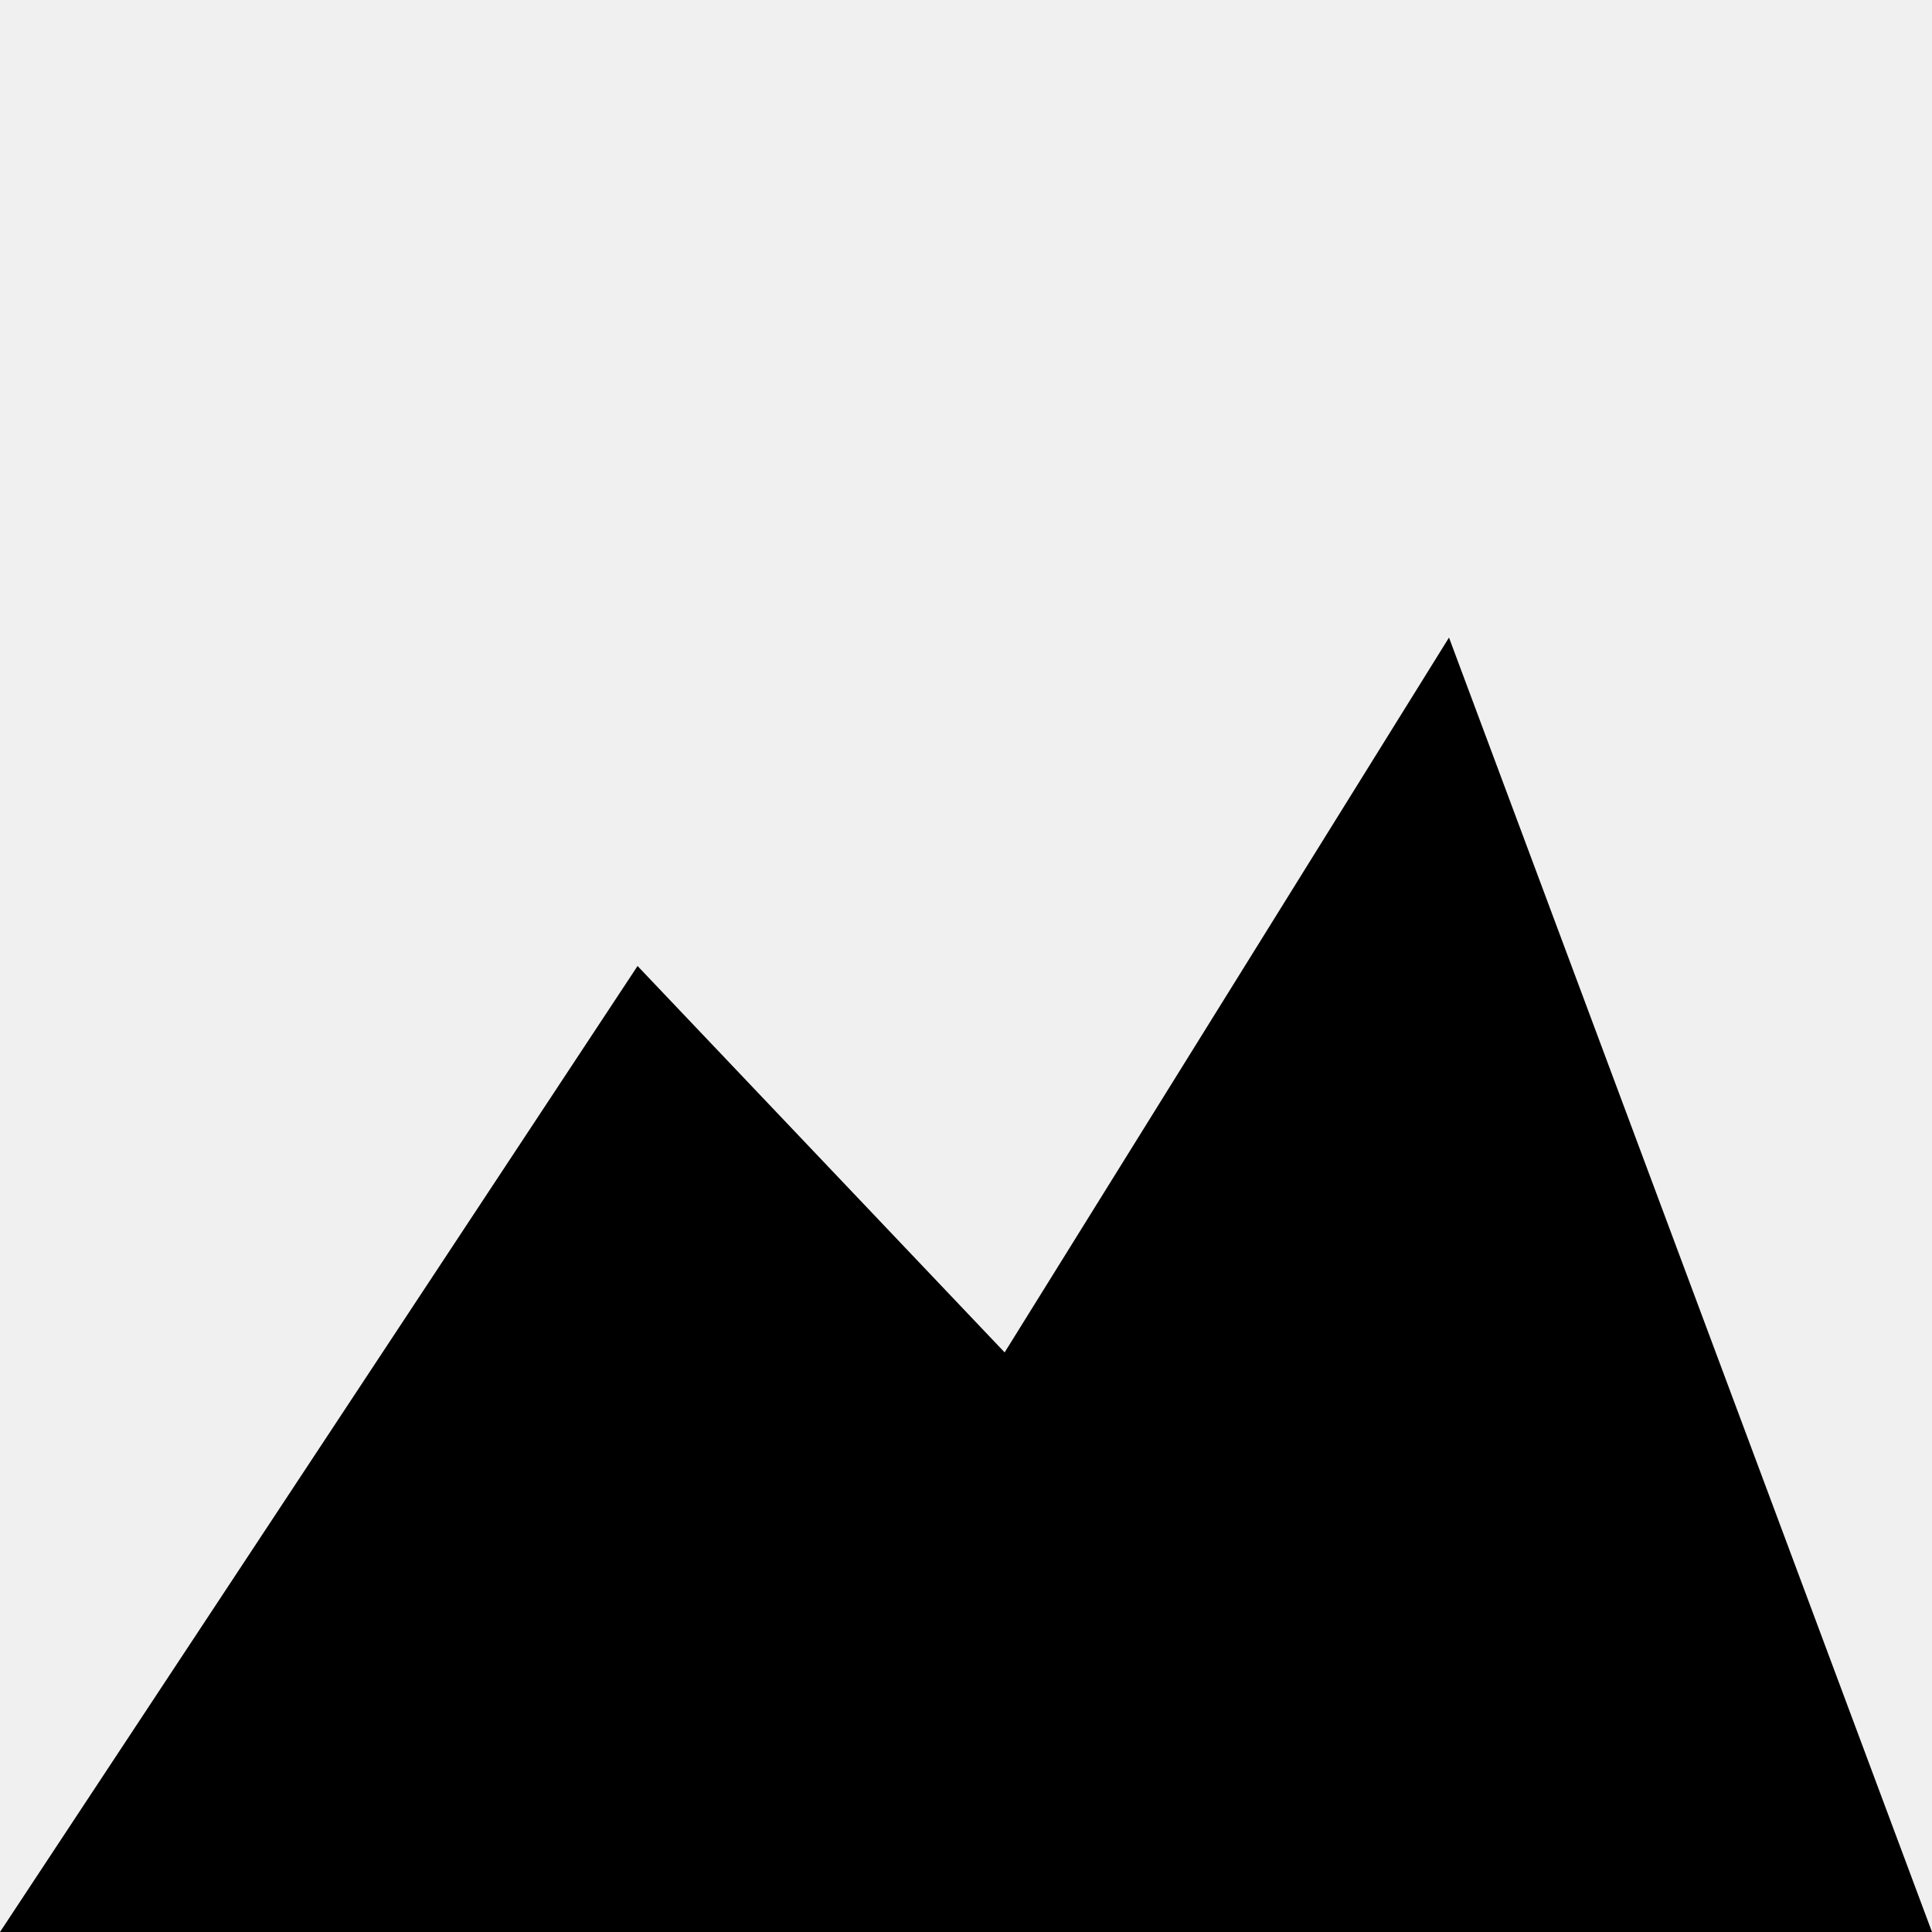
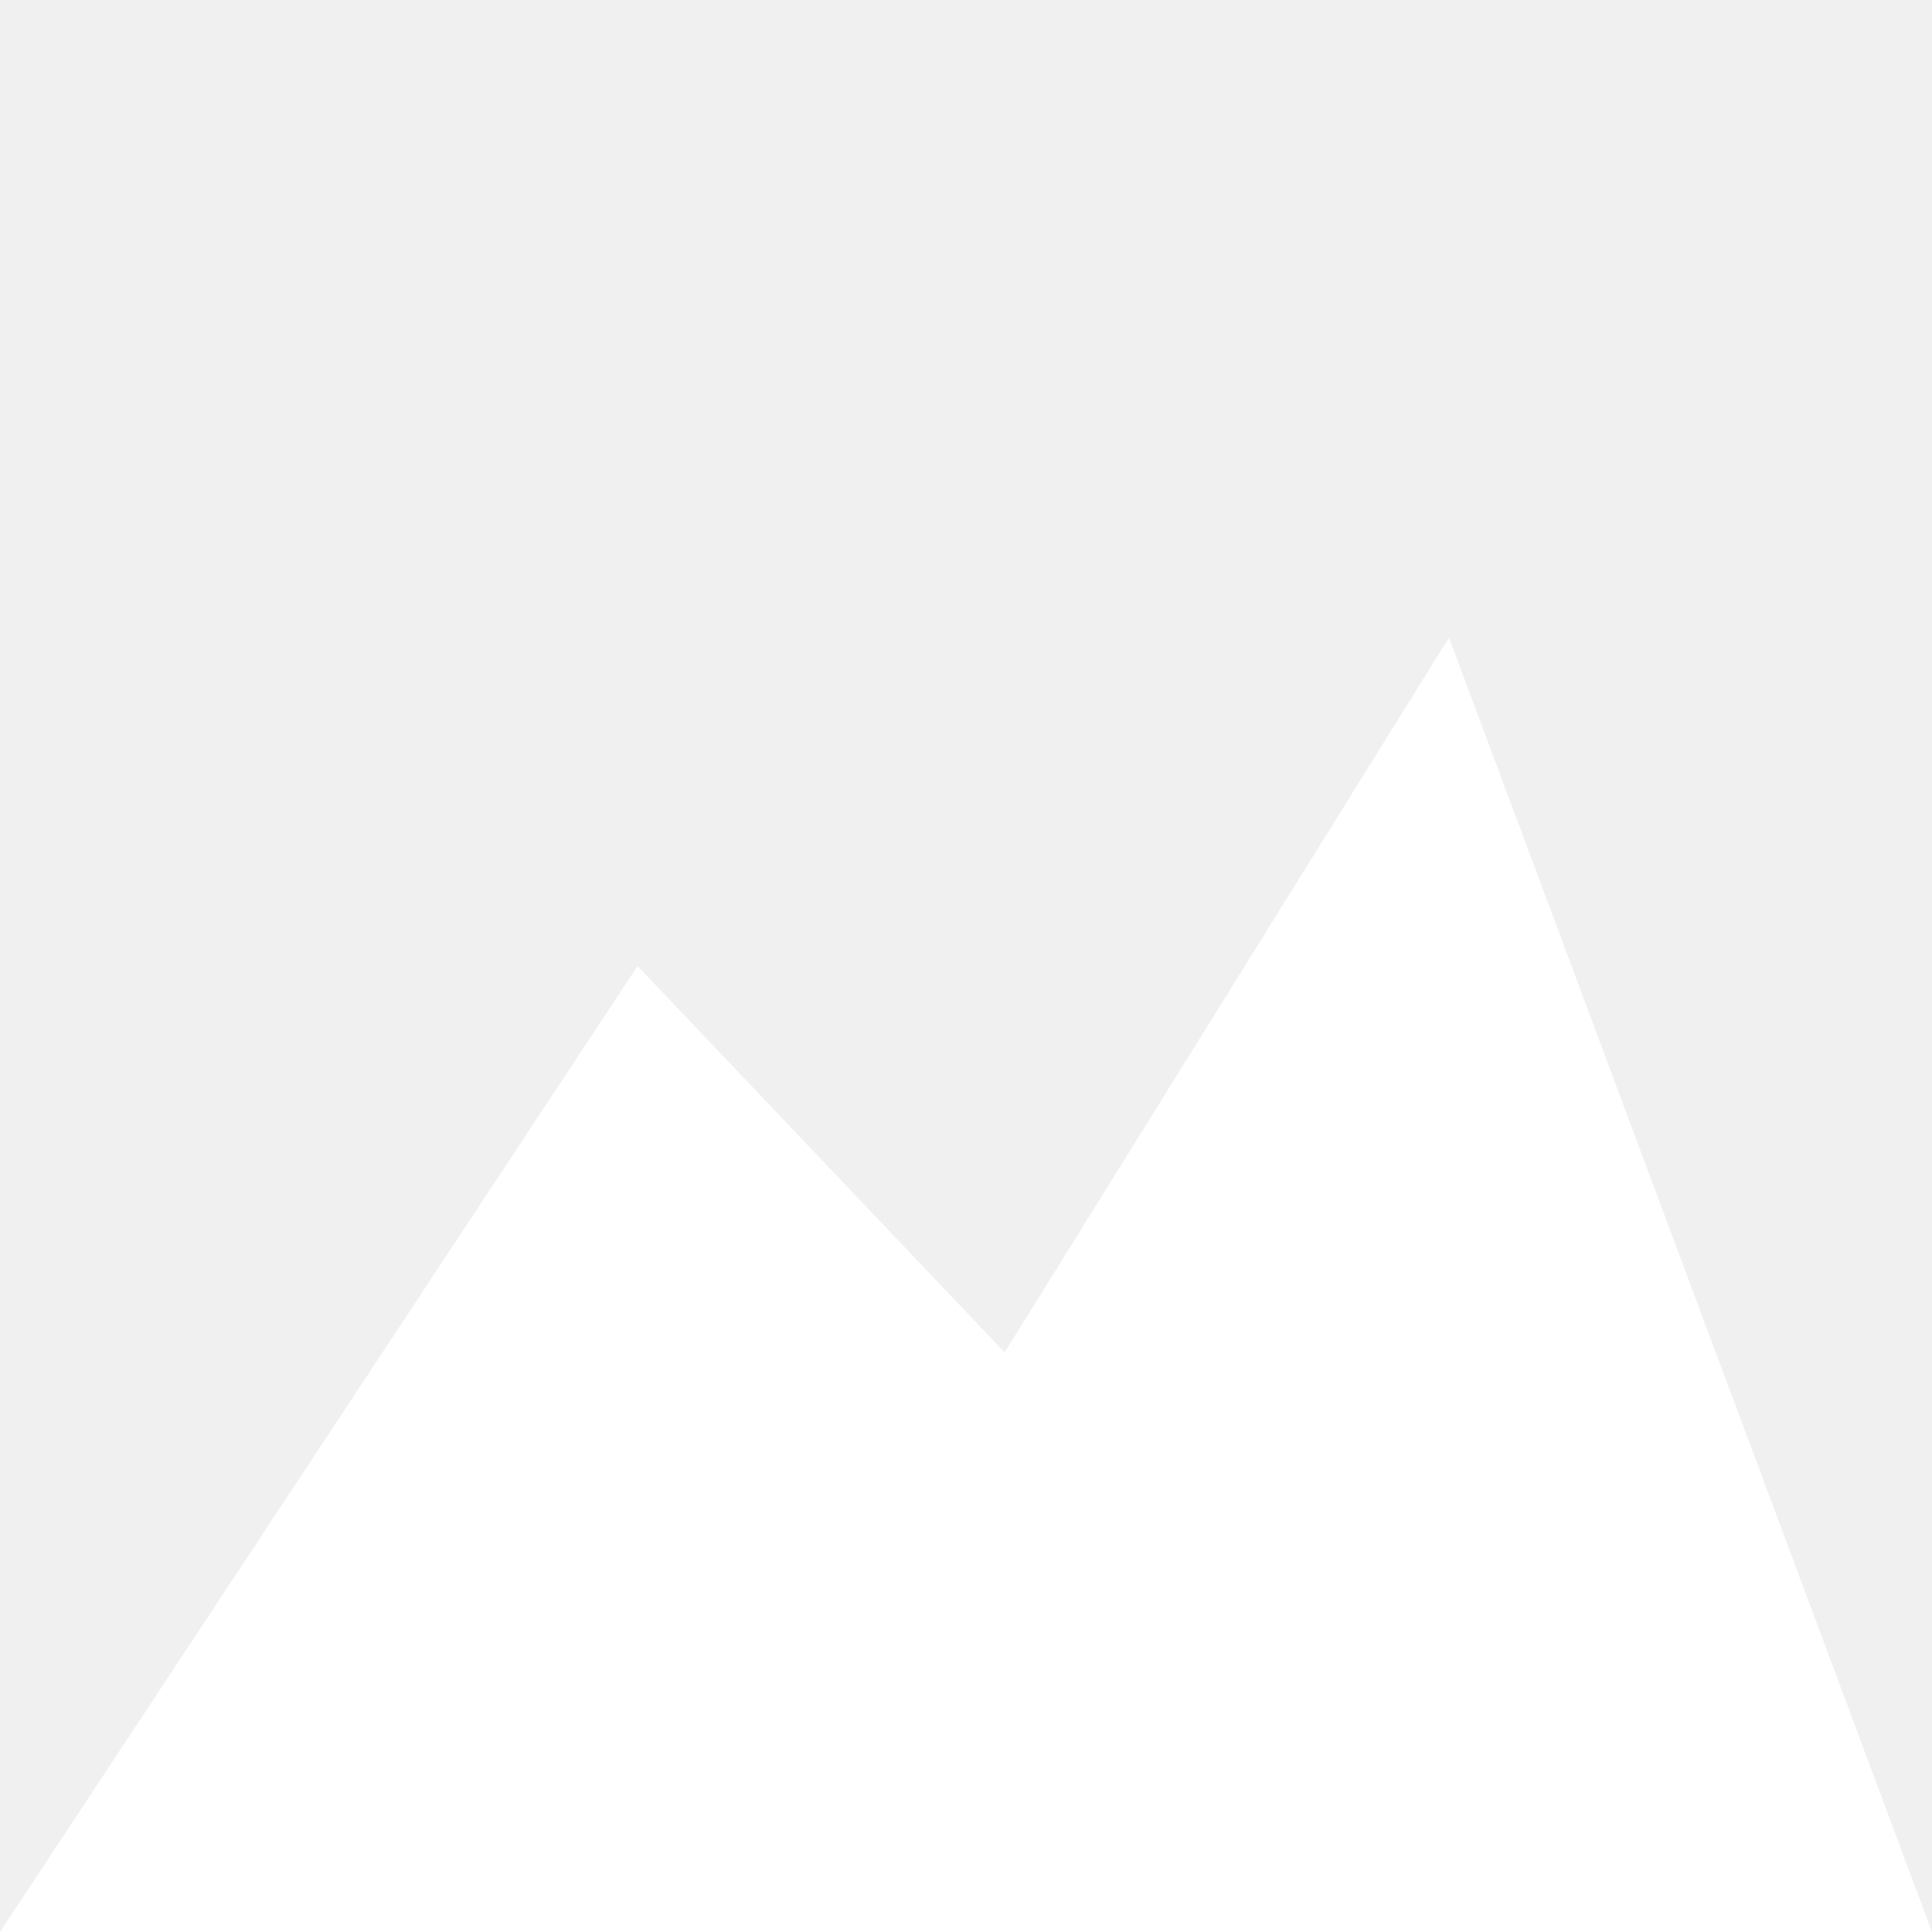
<svg xmlns="http://www.w3.org/2000/svg" version="1.1" x="0" y="0" width="50" height="50" viewBox="0, 0, 100, 100">
-   <path fill="black" d="M 0,100 h 100 L 75,33 L 52,70 L 33,50 z" />
+   <path fill="white" d="M 0,100 h 100 L 75,33 L 52,70 L 33,50 z" />
</svg>
